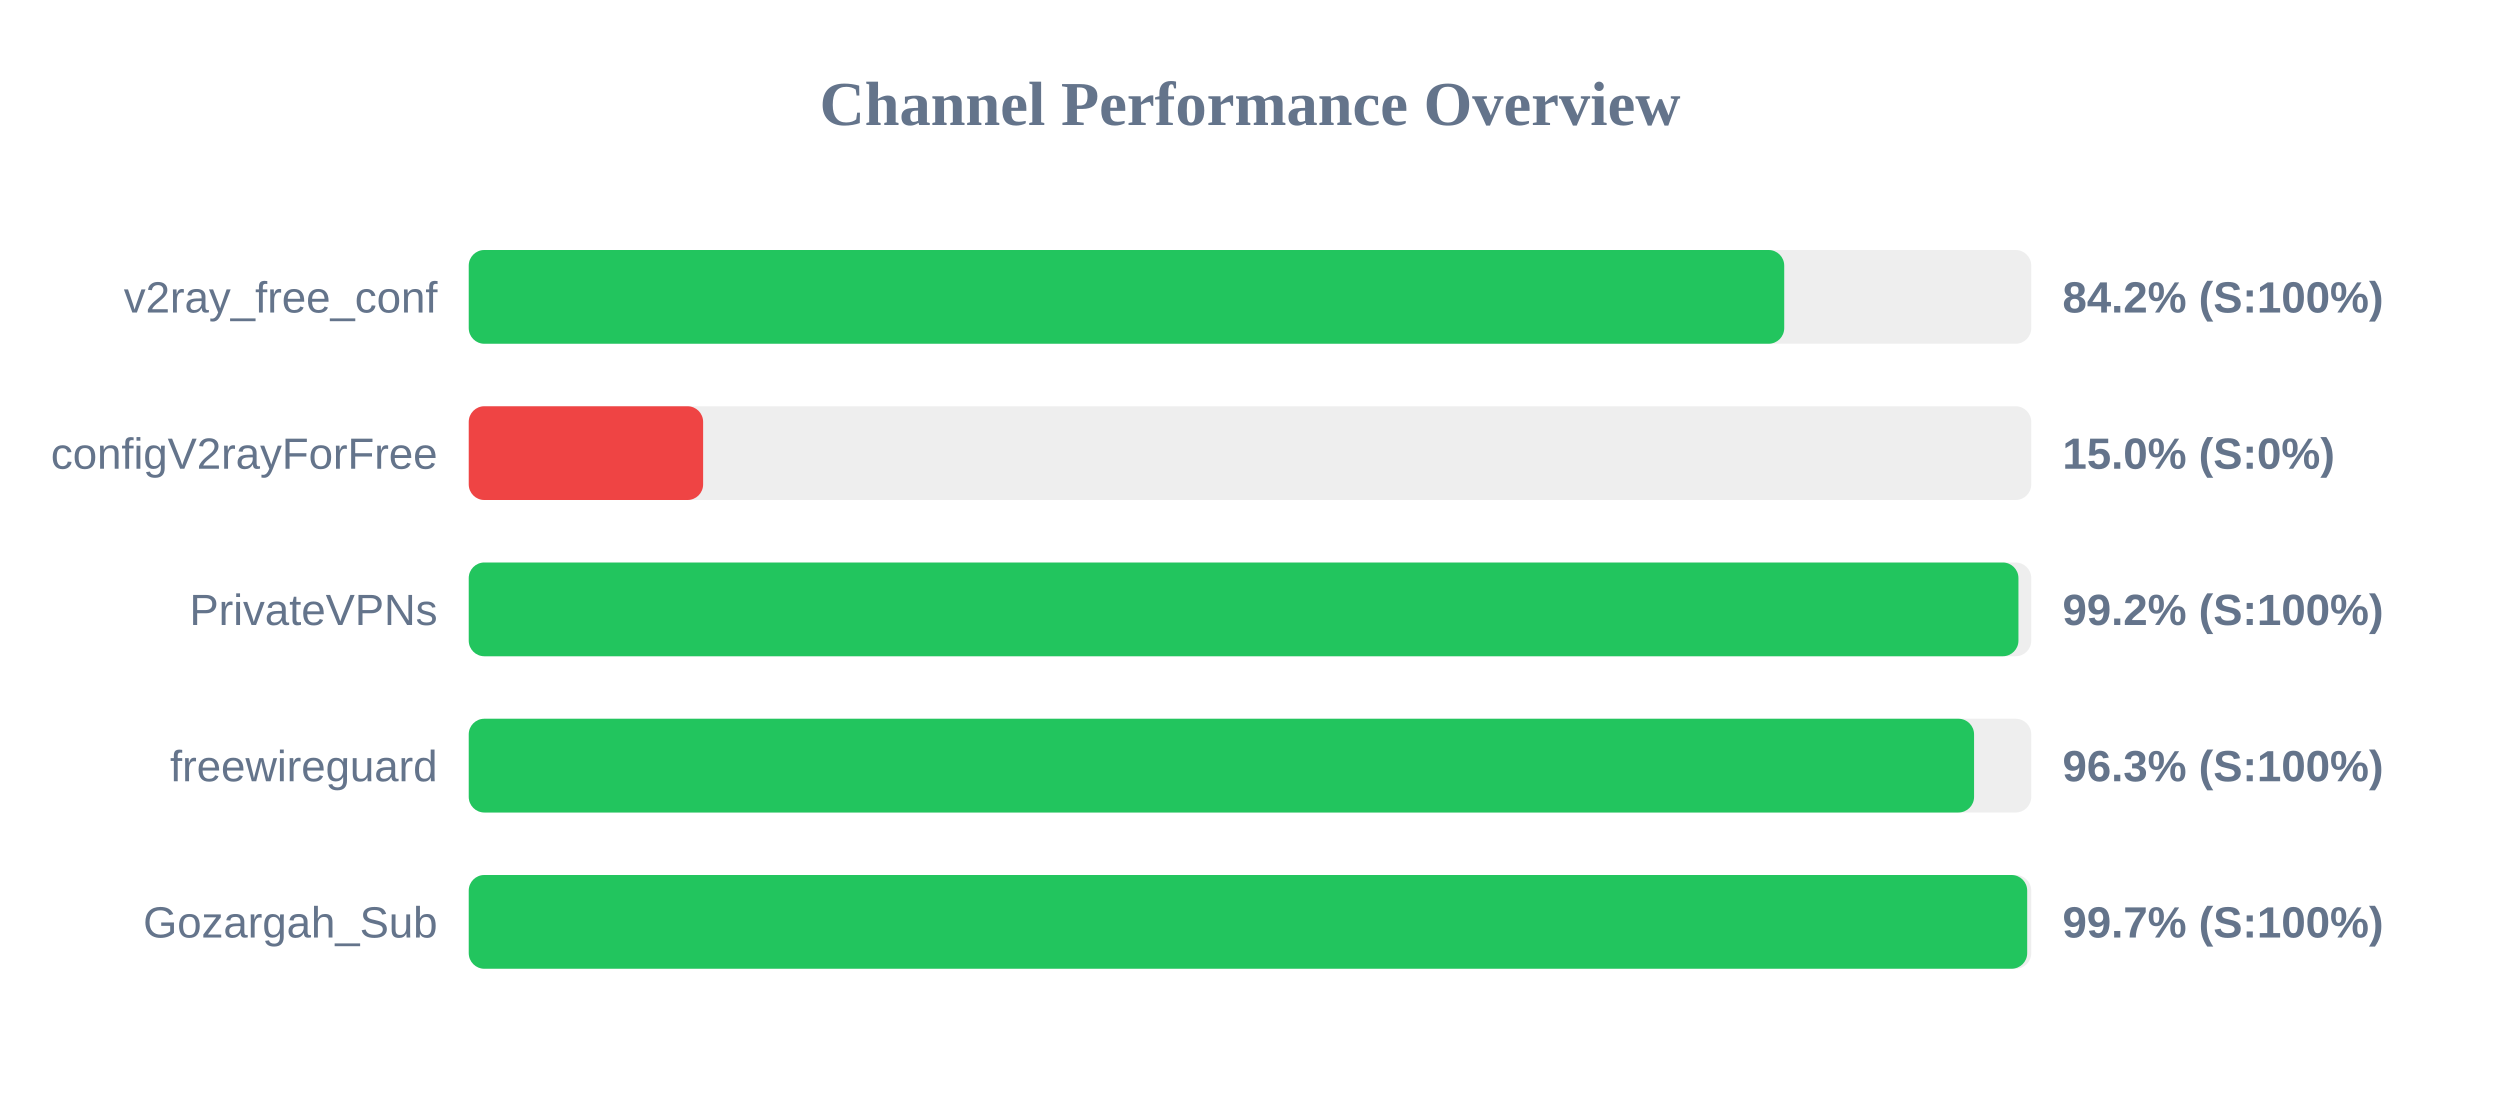
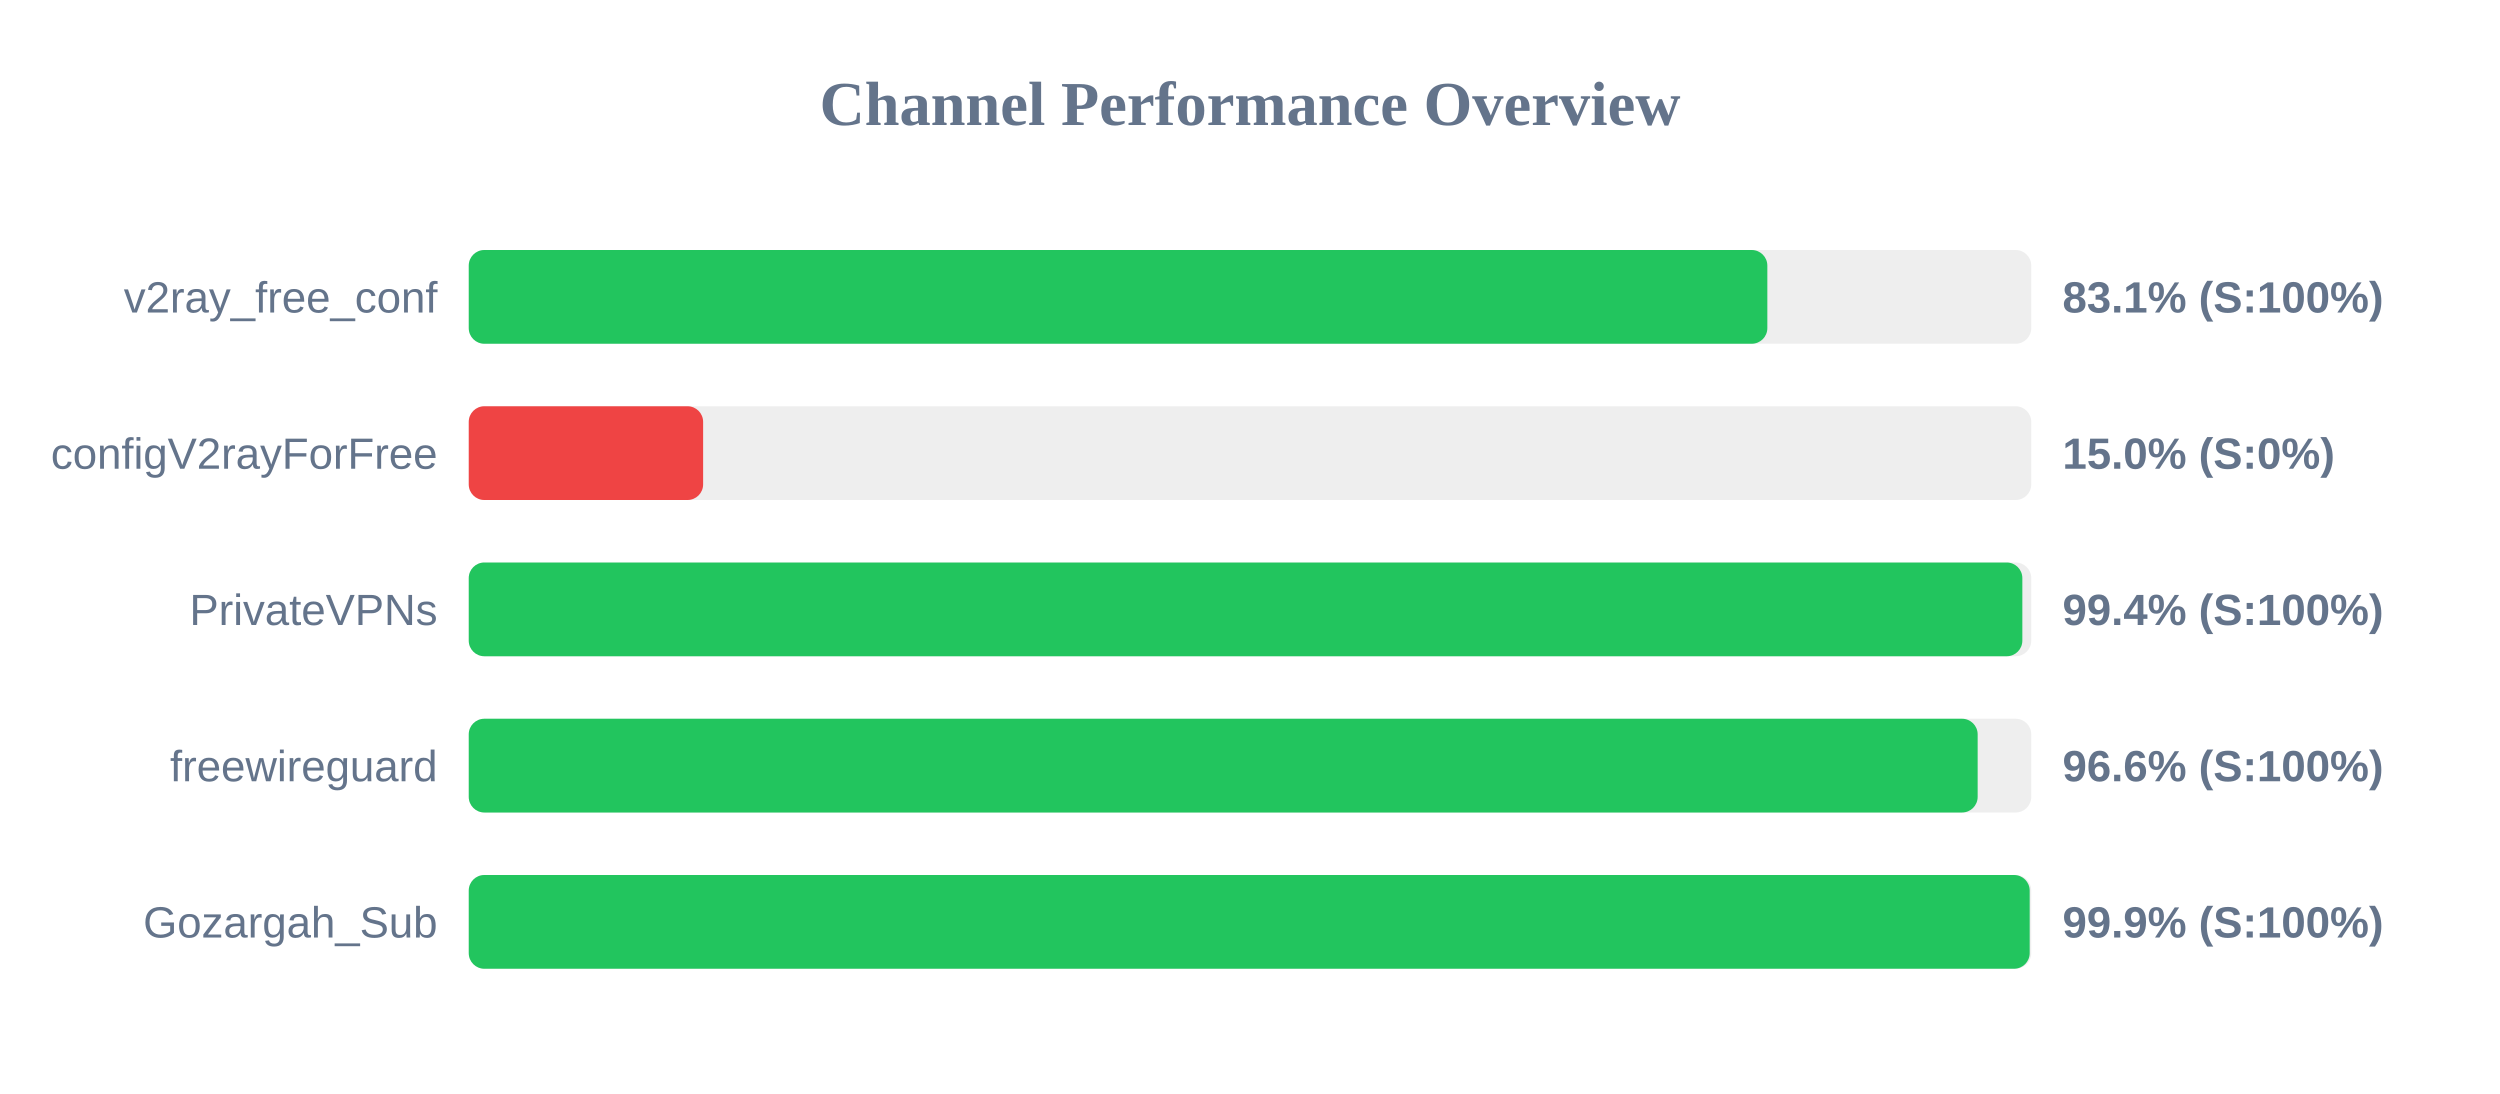
<svg xmlns="http://www.w3.org/2000/svg" width="800" height="350" version="1.1">
  <style>
        .row { font: 14px Arial; fill: #64748b; }
        .score { font: bold 14px Arial; fill: #64748b; }
    </style>
  <text x="400" y="40" text-anchor="middle" font-size="20px" font-weight="bold" fill="#64748b">Channel Performance Overview</text>
  <rect x="150" y="80" width="500" height="30" fill="#eee" rx="5" />
-   <rect x="150" y="80" width="420.95" height="30" fill="#22c55e" rx="5" />
+   <rect x="150" y="80" width="415.55" height="30" fill="#22c55e" rx="5" />
  <text x="140" y="100" text-anchor="end" class="row">v2ray_free_conf</text>
-   <text x="660" y="100" text-anchor="start" class="score">84.2% (S:100%)</text>
+   <text x="660" y="100" text-anchor="start" class="score">83.1% (S:100%)</text>
  <rect x="150" y="130" width="500" height="30" fill="#eee" rx="5" />
  <rect x="150" y="130" width="75.0" height="30" fill="#ef4444" rx="5" />
  <text x="140" y="150" text-anchor="end" class="row">configV2rayForFree</text>
  <text x="660" y="150" text-anchor="start" class="score">15.0% (S:0%)</text>
  <rect x="150" y="180" width="500" height="30" fill="#eee" rx="5" />
-   <rect x="150" y="180" width="495.9" height="30" fill="#22c55e" rx="5" />
+   <rect x="150" y="180" width="497.15" height="30" fill="#22c55e" rx="5" />
  <text x="140" y="200" text-anchor="end" class="row">PrivateVPNs</text>
-   <text x="660" y="200" text-anchor="start" class="score">99.2% (S:100%)</text>
+   <text x="660" y="200" text-anchor="start" class="score">99.4% (S:100%)</text>
  <rect x="150" y="230" width="500" height="30" fill="#eee" rx="5" />
-   <rect x="150" y="230" width="481.7" height="30" fill="#22c55e" rx="5" />
+   <rect x="150" y="230" width="482.85" height="30" fill="#22c55e" rx="5" />
  <text x="140" y="250" text-anchor="end" class="row">freewireguard</text>
-   <text x="660" y="250" text-anchor="start" class="score">96.3% (S:100%)</text>
+   <text x="660" y="250" text-anchor="start" class="score">96.6% (S:100%)</text>
  <rect x="150" y="280" width="500" height="30" fill="#eee" rx="5" />
-   <rect x="150" y="280" width="498.7" height="30" fill="#22c55e" rx="5" />
+   <rect x="150" y="280" width="499.5" height="30" fill="#22c55e" rx="5" />
  <text x="140" y="300" text-anchor="end" class="row">Gozargah_Sub</text>
-   <text x="660" y="300" text-anchor="start" class="score">99.7% (S:100%)</text>
+   <text x="660" y="300" text-anchor="start" class="score">99.9% (S:100%)</text>
</svg>
